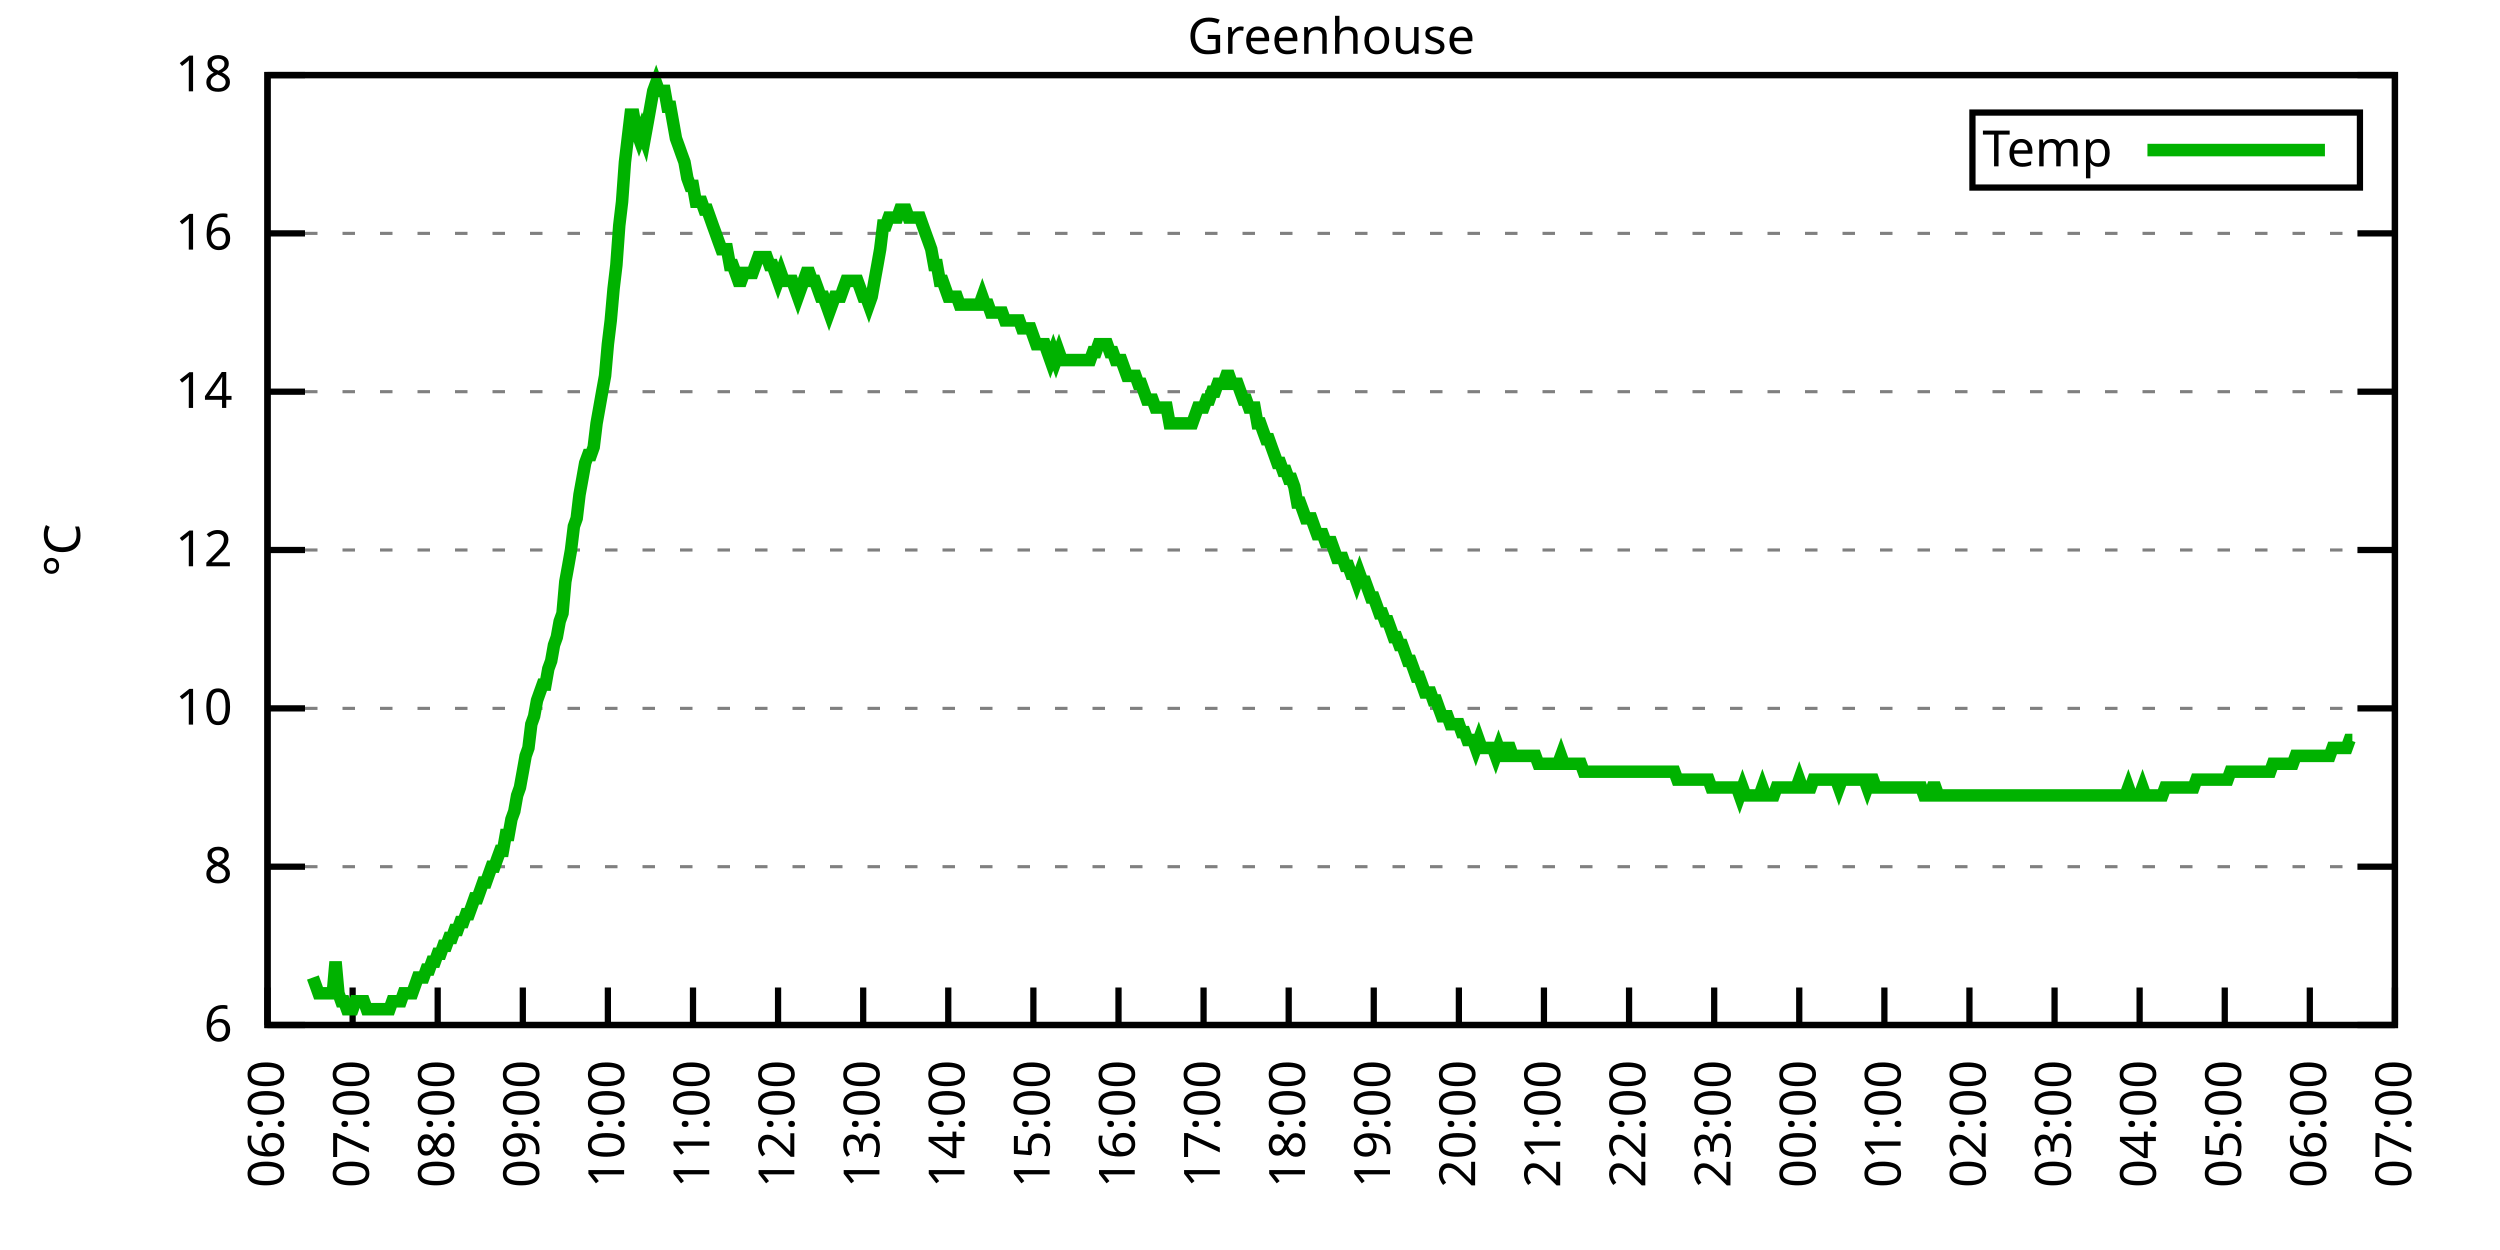
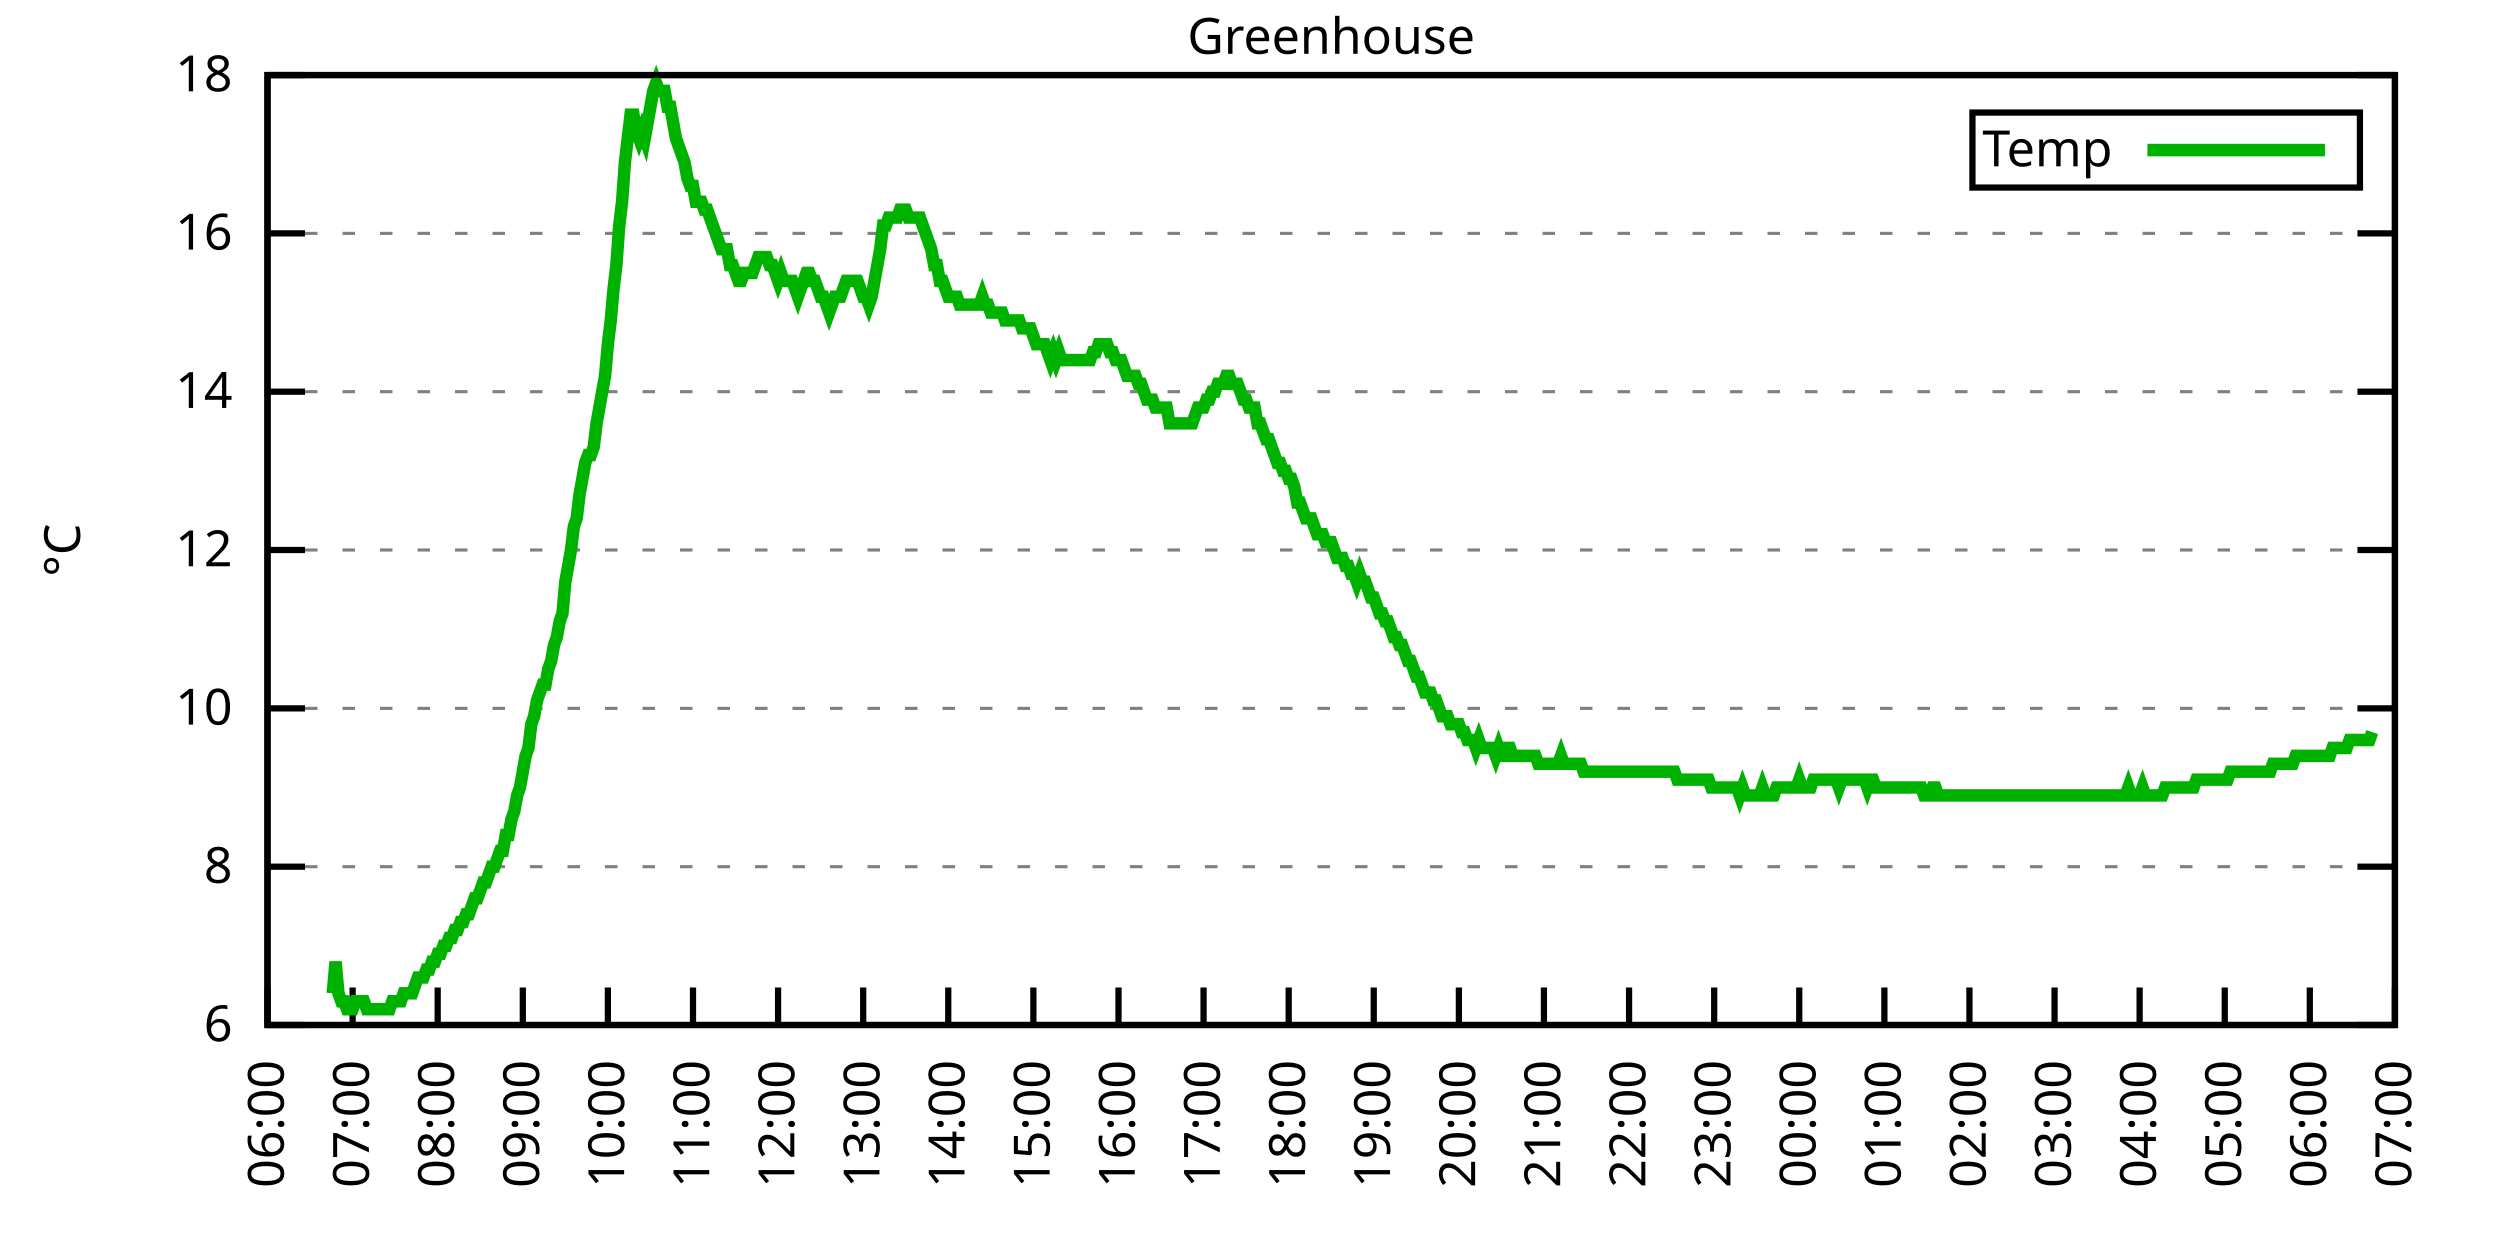
<svg xmlns="http://www.w3.org/2000/svg" xmlns:xlink="http://www.w3.org/1999/xlink" width="400" height="200" viewBox="0 0 400 200">
  <g id="gnuplot_canvas">
    <rect x="0" y="0" width="400" height="200" fill="none" />
    <defs>
      <circle id="gpDot" r="0.5" stroke-width="0.5" stroke="currentColor" />
      <path id="gpPt0" stroke-width="0.333" stroke="currentColor" d="M-1,0 h2 M0,-1 v2" />
      <path id="gpPt1" stroke-width="0.333" stroke="currentColor" d="M-1,-1 L1,1 M1,-1 L-1,1" />
      <path id="gpPt2" stroke-width="0.333" stroke="currentColor" d="M-1,0 L1,0 M0,-1 L0,1 M-1,-1 L1,1 M-1,1 L1,-1" />
      <rect id="gpPt3" stroke-width="0.333" stroke="currentColor" x="-1" y="-1" width="2" height="2" />
      <rect id="gpPt4" stroke-width="0.333" stroke="currentColor" fill="currentColor" x="-1" y="-1" width="2" height="2" />
      <circle id="gpPt5" stroke-width="0.333" stroke="currentColor" cx="0" cy="0" r="1" />
      <use xlink:href="#gpPt5" id="gpPt6" fill="currentColor" stroke="none" />
      <path id="gpPt7" stroke-width="0.333" stroke="currentColor" d="M0,-1.33 L-1.33,0.67 L1.33,0.67 z" />
      <use xlink:href="#gpPt7" id="gpPt8" fill="currentColor" stroke="none" />
      <use xlink:href="#gpPt7" id="gpPt9" stroke="currentColor" transform="rotate(180)" />
      <use xlink:href="#gpPt9" id="gpPt10" fill="currentColor" stroke="none" />
      <use xlink:href="#gpPt3" id="gpPt11" stroke="currentColor" transform="rotate(45)" />
      <use xlink:href="#gpPt11" id="gpPt12" fill="currentColor" stroke="none" />
      <path id="gpPt13" stroke-width="0.333" stroke="currentColor" d="M0,1.330 L1.265,0.411 L0.782,-1.067 L-0.782,-1.076 L-1.265,0.411 z" />
      <use xlink:href="#gpPt13" id="gpPt14" fill="currentColor" stroke="none" />
      <filter id="textbox" filterUnits="objectBoundingBox" x="0" y="0" height="1" width="1">
        <feFlood flood-color="white" flood-opacity="1" result="bgnd" />
        <feComposite in="SourceGraphic" in2="bgnd" operator="atop" />
      </filter>
      <filter id="greybox" filterUnits="objectBoundingBox" x="0" y="0" height="1" width="1">
        <feFlood flood-color="lightgrey" flood-opacity="1" result="grey" />
        <feComposite in="SourceGraphic" in2="grey" operator="atop" />
      </filter>
    </defs>
    <g fill="none" color="white" stroke="currentColor" stroke-width="1.00" stroke-linecap="butt" stroke-linejoin="miter">
</g>
    <g fill="none" color="black" stroke="currentColor" stroke-width="1.00" stroke-linecap="butt" stroke-linejoin="miter">
      <g stroke="none" shape-rendering="crispEdges">
        <polygon fill="rgb(255, 255, 255)" points="42.80,164.00 383.18,164.00 383.18,12.02 42.80,12.02 " />
      </g>
    </g>
    <g fill="none" color="black" stroke="currentColor" stroke-width="1.00" stroke-linecap="butt" stroke-linejoin="miter">
</g>
    <g fill="none" color="black" stroke="black" stroke-width="0.50" stroke-linecap="butt" stroke-linejoin="miter">
</g>
    <g fill="none" color="gray" stroke="currentColor" stroke-width="0.50" stroke-linecap="butt" stroke-linejoin="miter">
      <path stroke="gray" stroke-dasharray="2,4" class="gridline" d="M42.80,164.00 L383.19,164.00  " />
    </g>
    <g fill="none" color="gray" stroke="gray" stroke-width="1.00" stroke-linecap="butt" stroke-linejoin="miter">
</g>
    <g fill="none" color="black" stroke="currentColor" stroke-width="1.00" stroke-linecap="butt" stroke-linejoin="miter">
      <path stroke="black" d="M42.80,164.00 L48.80,164.00 M383.19,164.00 L377.19,164.00  " />
      <g transform="translate(37.20,166.60)" stroke="none" fill="black" font-family="Sans" font-size="8.00" text-anchor="end">
        <text>
          <tspan font-family="Sans"> 6</tspan>
        </text>
      </g>
    </g>
    <g fill="none" color="black" stroke="currentColor" stroke-width="1.00" stroke-linecap="butt" stroke-linejoin="miter">
</g>
    <g fill="none" color="black" stroke="black" stroke-width="0.50" stroke-linecap="butt" stroke-linejoin="miter">
</g>
    <g fill="none" color="gray" stroke="currentColor" stroke-width="0.50" stroke-linecap="butt" stroke-linejoin="miter">
      <path stroke="gray" stroke-dasharray="2,4" class="gridline" d="M42.80,138.67 L383.19,138.67  " />
    </g>
    <g fill="none" color="gray" stroke="gray" stroke-width="1.00" stroke-linecap="butt" stroke-linejoin="miter">
</g>
    <g fill="none" color="black" stroke="currentColor" stroke-width="1.00" stroke-linecap="butt" stroke-linejoin="miter">
      <path stroke="black" d="M42.80,138.67 L48.80,138.67 M383.19,138.67 L377.19,138.67  " />
      <g transform="translate(37.20,141.27)" stroke="none" fill="black" font-family="Sans" font-size="8.00" text-anchor="end">
        <text>
          <tspan font-family="Sans"> 8</tspan>
        </text>
      </g>
    </g>
    <g fill="none" color="black" stroke="currentColor" stroke-width="1.00" stroke-linecap="butt" stroke-linejoin="miter">
</g>
    <g fill="none" color="black" stroke="black" stroke-width="0.50" stroke-linecap="butt" stroke-linejoin="miter">
</g>
    <g fill="none" color="gray" stroke="currentColor" stroke-width="0.50" stroke-linecap="butt" stroke-linejoin="miter">
      <path stroke="gray" stroke-dasharray="2,4" class="gridline" d="M42.80,113.34 L383.19,113.34  " />
    </g>
    <g fill="none" color="gray" stroke="gray" stroke-width="1.00" stroke-linecap="butt" stroke-linejoin="miter">
</g>
    <g fill="none" color="black" stroke="currentColor" stroke-width="1.00" stroke-linecap="butt" stroke-linejoin="miter">
      <path stroke="black" d="M42.80,113.34 L48.80,113.34 M383.19,113.34 L377.19,113.34  " />
      <g transform="translate(37.20,115.94)" stroke="none" fill="black" font-family="Sans" font-size="8.00" text-anchor="end">
        <text>
          <tspan font-family="Sans"> 10</tspan>
        </text>
      </g>
    </g>
    <g fill="none" color="black" stroke="currentColor" stroke-width="1.00" stroke-linecap="butt" stroke-linejoin="miter">
</g>
    <g fill="none" color="black" stroke="black" stroke-width="0.50" stroke-linecap="butt" stroke-linejoin="miter">
</g>
    <g fill="none" color="gray" stroke="currentColor" stroke-width="0.50" stroke-linecap="butt" stroke-linejoin="miter">
      <path stroke="gray" stroke-dasharray="2,4" class="gridline" d="M42.80,88.00 L383.19,88.00  " />
    </g>
    <g fill="none" color="gray" stroke="gray" stroke-width="1.00" stroke-linecap="butt" stroke-linejoin="miter">
</g>
    <g fill="none" color="black" stroke="currentColor" stroke-width="1.00" stroke-linecap="butt" stroke-linejoin="miter">
      <path stroke="black" d="M42.80,88.00 L48.80,88.00 M383.19,88.00 L377.19,88.00  " />
      <g transform="translate(37.20,90.60)" stroke="none" fill="black" font-family="Sans" font-size="8.00" text-anchor="end">
        <text>
          <tspan font-family="Sans"> 12</tspan>
        </text>
      </g>
    </g>
    <g fill="none" color="black" stroke="currentColor" stroke-width="1.00" stroke-linecap="butt" stroke-linejoin="miter">
</g>
    <g fill="none" color="black" stroke="black" stroke-width="0.50" stroke-linecap="butt" stroke-linejoin="miter">
</g>
    <g fill="none" color="gray" stroke="currentColor" stroke-width="0.50" stroke-linecap="butt" stroke-linejoin="miter">
      <path stroke="gray" stroke-dasharray="2,4" class="gridline" d="M42.80,62.67 L383.19,62.67  " />
    </g>
    <g fill="none" color="gray" stroke="gray" stroke-width="1.00" stroke-linecap="butt" stroke-linejoin="miter">
</g>
    <g fill="none" color="black" stroke="currentColor" stroke-width="1.00" stroke-linecap="butt" stroke-linejoin="miter">
      <path stroke="black" d="M42.80,62.67 L48.80,62.67 M383.19,62.67 L377.19,62.67  " />
      <g transform="translate(37.20,65.27)" stroke="none" fill="black" font-family="Sans" font-size="8.00" text-anchor="end">
        <text>
          <tspan font-family="Sans"> 14</tspan>
        </text>
      </g>
    </g>
    <g fill="none" color="black" stroke="currentColor" stroke-width="1.00" stroke-linecap="butt" stroke-linejoin="miter">
</g>
    <g fill="none" color="black" stroke="black" stroke-width="0.50" stroke-linecap="butt" stroke-linejoin="miter">
</g>
    <g fill="none" color="gray" stroke="currentColor" stroke-width="0.50" stroke-linecap="butt" stroke-linejoin="miter">
      <path stroke="gray" stroke-dasharray="2,4" class="gridline" d="M42.80,37.34 L383.19,37.34  " />
    </g>
    <g fill="none" color="gray" stroke="gray" stroke-width="1.00" stroke-linecap="butt" stroke-linejoin="miter">
</g>
    <g fill="none" color="black" stroke="currentColor" stroke-width="1.00" stroke-linecap="butt" stroke-linejoin="miter">
      <path stroke="black" d="M42.80,37.34 L48.80,37.34 M383.19,37.34 L377.19,37.34  " />
      <g transform="translate(37.20,39.94)" stroke="none" fill="black" font-family="Sans" font-size="8.00" text-anchor="end">
        <text>
          <tspan font-family="Sans"> 16</tspan>
        </text>
      </g>
    </g>
    <g fill="none" color="black" stroke="currentColor" stroke-width="1.00" stroke-linecap="butt" stroke-linejoin="miter">
</g>
    <g fill="none" color="black" stroke="black" stroke-width="0.50" stroke-linecap="butt" stroke-linejoin="miter">
</g>
    <g fill="none" color="gray" stroke="currentColor" stroke-width="0.50" stroke-linecap="butt" stroke-linejoin="miter">
      <path stroke="gray" stroke-dasharray="2,4" class="gridline" d="M42.80,12.01 L383.19,12.01  " />
    </g>
    <g fill="none" color="gray" stroke="gray" stroke-width="1.00" stroke-linecap="butt" stroke-linejoin="miter">
</g>
    <g fill="none" color="black" stroke="currentColor" stroke-width="1.00" stroke-linecap="butt" stroke-linejoin="miter">
      <path stroke="black" d="M42.80,12.01 L48.80,12.01 M383.19,12.01 L377.19,12.01  " />
      <g transform="translate(37.20,14.61)" stroke="none" fill="black" font-family="Sans" font-size="8.00" text-anchor="end">
        <text>
          <tspan font-family="Sans"> 18</tspan>
        </text>
      </g>
    </g>
    <g fill="none" color="black" stroke="currentColor" stroke-width="1.00" stroke-linecap="butt" stroke-linejoin="miter">
      <path stroke="black" d="M42.80,164.00 L42.80,158.00  " />
      <g transform="translate(45.40,169.60) rotate(270.00)" stroke="none" fill="black" font-family="Sans" font-size="8.00" text-anchor="end">
        <text>
          <tspan font-family="Sans">06:00</tspan>
        </text>
      </g>
    </g>
    <g fill="none" color="black" stroke="currentColor" stroke-width="1.00" stroke-linecap="butt" stroke-linejoin="miter">
      <path stroke="black" d="M56.42,164.00 L56.42,158.00  " />
      <g transform="translate(59.02,169.60) rotate(270.00)" stroke="none" fill="black" font-family="Sans" font-size="8.00" text-anchor="end">
        <text>
          <tspan font-family="Sans">07:00</tspan>
        </text>
      </g>
    </g>
    <g fill="none" color="black" stroke="currentColor" stroke-width="1.00" stroke-linecap="butt" stroke-linejoin="miter">
      <path stroke="black" d="M70.03,164.00 L70.03,158.00  " />
      <g transform="translate(72.63,169.60) rotate(270.00)" stroke="none" fill="black" font-family="Sans" font-size="8.00" text-anchor="end">
        <text>
          <tspan font-family="Sans">08:00</tspan>
        </text>
      </g>
    </g>
    <g fill="none" color="black" stroke="currentColor" stroke-width="1.00" stroke-linecap="butt" stroke-linejoin="miter">
      <path stroke="black" d="M83.65,164.00 L83.65,158.00  " />
      <g transform="translate(86.25,169.60) rotate(270.00)" stroke="none" fill="black" font-family="Sans" font-size="8.00" text-anchor="end">
        <text>
          <tspan font-family="Sans">09:00</tspan>
        </text>
      </g>
    </g>
    <g fill="none" color="black" stroke="currentColor" stroke-width="1.00" stroke-linecap="butt" stroke-linejoin="miter">
      <path stroke="black" d="M97.26,164.00 L97.26,158.00  " />
      <g transform="translate(99.86,169.60) rotate(270.00)" stroke="none" fill="black" font-family="Sans" font-size="8.00" text-anchor="end">
        <text>
          <tspan font-family="Sans">10:00</tspan>
        </text>
      </g>
    </g>
    <g fill="none" color="black" stroke="currentColor" stroke-width="1.00" stroke-linecap="butt" stroke-linejoin="miter">
      <path stroke="black" d="M110.88,164.00 L110.88,158.00  " />
      <g transform="translate(113.48,169.60) rotate(270.00)" stroke="none" fill="black" font-family="Sans" font-size="8.00" text-anchor="end">
        <text>
          <tspan font-family="Sans">11:00</tspan>
        </text>
      </g>
    </g>
    <g fill="none" color="black" stroke="currentColor" stroke-width="1.00" stroke-linecap="butt" stroke-linejoin="miter">
      <path stroke="black" d="M124.49,164.00 L124.49,158.00  " />
      <g transform="translate(127.09,169.60) rotate(270.00)" stroke="none" fill="black" font-family="Sans" font-size="8.00" text-anchor="end">
        <text>
          <tspan font-family="Sans">12:00</tspan>
        </text>
      </g>
    </g>
    <g fill="none" color="black" stroke="currentColor" stroke-width="1.00" stroke-linecap="butt" stroke-linejoin="miter">
      <path stroke="black" d="M138.11,164.00 L138.11,158.00  " />
      <g transform="translate(140.71,169.60) rotate(270.00)" stroke="none" fill="black" font-family="Sans" font-size="8.00" text-anchor="end">
        <text>
          <tspan font-family="Sans">13:00</tspan>
        </text>
      </g>
    </g>
    <g fill="none" color="black" stroke="currentColor" stroke-width="1.00" stroke-linecap="butt" stroke-linejoin="miter">
      <path stroke="black" d="M151.72,164.00 L151.72,158.00  " />
      <g transform="translate(154.32,169.60) rotate(270.00)" stroke="none" fill="black" font-family="Sans" font-size="8.00" text-anchor="end">
        <text>
          <tspan font-family="Sans">14:00</tspan>
        </text>
      </g>
    </g>
    <g fill="none" color="black" stroke="currentColor" stroke-width="1.00" stroke-linecap="butt" stroke-linejoin="miter">
      <path stroke="black" d="M165.34,164.00 L165.34,158.00  " />
      <g transform="translate(167.94,169.60) rotate(270.00)" stroke="none" fill="black" font-family="Sans" font-size="8.00" text-anchor="end">
        <text>
          <tspan font-family="Sans">15:00</tspan>
        </text>
      </g>
    </g>
    <g fill="none" color="black" stroke="currentColor" stroke-width="1.00" stroke-linecap="butt" stroke-linejoin="miter">
      <path stroke="black" d="M178.96,164.00 L178.96,158.00  " />
      <g transform="translate(181.56,169.60) rotate(270.00)" stroke="none" fill="black" font-family="Sans" font-size="8.00" text-anchor="end">
        <text>
          <tspan font-family="Sans">16:00</tspan>
        </text>
      </g>
    </g>
    <g fill="none" color="black" stroke="currentColor" stroke-width="1.00" stroke-linecap="butt" stroke-linejoin="miter">
      <path stroke="black" d="M192.57,164.00 L192.57,158.00  " />
      <g transform="translate(195.17,169.60) rotate(270.00)" stroke="none" fill="black" font-family="Sans" font-size="8.00" text-anchor="end">
        <text>
          <tspan font-family="Sans">17:00</tspan>
        </text>
      </g>
    </g>
    <g fill="none" color="black" stroke="currentColor" stroke-width="1.00" stroke-linecap="butt" stroke-linejoin="miter">
      <path stroke="black" d="M206.19,164.00 L206.19,158.00  " />
      <g transform="translate(208.79,169.60) rotate(270.00)" stroke="none" fill="black" font-family="Sans" font-size="8.00" text-anchor="end">
        <text>
          <tspan font-family="Sans">18:00</tspan>
        </text>
      </g>
    </g>
    <g fill="none" color="black" stroke="currentColor" stroke-width="1.00" stroke-linecap="butt" stroke-linejoin="miter">
      <path stroke="black" d="M219.80,164.00 L219.80,158.00  " />
      <g transform="translate(222.40,169.60) rotate(270.00)" stroke="none" fill="black" font-family="Sans" font-size="8.00" text-anchor="end">
        <text>
          <tspan font-family="Sans">19:00</tspan>
        </text>
      </g>
    </g>
    <g fill="none" color="black" stroke="currentColor" stroke-width="1.00" stroke-linecap="butt" stroke-linejoin="miter">
      <path stroke="black" d="M233.42,164.00 L233.42,158.00  " />
      <g transform="translate(236.02,169.60) rotate(270.00)" stroke="none" fill="black" font-family="Sans" font-size="8.00" text-anchor="end">
        <text>
          <tspan font-family="Sans">20:00</tspan>
        </text>
      </g>
    </g>
    <g fill="none" color="black" stroke="currentColor" stroke-width="1.00" stroke-linecap="butt" stroke-linejoin="miter">
      <path stroke="black" d="M247.03,164.00 L247.03,158.00  " />
      <g transform="translate(249.63,169.60) rotate(270.00)" stroke="none" fill="black" font-family="Sans" font-size="8.00" text-anchor="end">
        <text>
          <tspan font-family="Sans">21:00</tspan>
        </text>
      </g>
    </g>
    <g fill="none" color="black" stroke="currentColor" stroke-width="1.00" stroke-linecap="butt" stroke-linejoin="miter">
      <path stroke="black" d="M260.65,164.00 L260.65,158.00  " />
      <g transform="translate(263.25,169.60) rotate(270.00)" stroke="none" fill="black" font-family="Sans" font-size="8.00" text-anchor="end">
        <text>
          <tspan font-family="Sans">22:00</tspan>
        </text>
      </g>
    </g>
    <g fill="none" color="black" stroke="currentColor" stroke-width="1.00" stroke-linecap="butt" stroke-linejoin="miter">
      <path stroke="black" d="M274.27,164.00 L274.27,158.00  " />
      <g transform="translate(276.87,169.60) rotate(270.00)" stroke="none" fill="black" font-family="Sans" font-size="8.00" text-anchor="end">
        <text>
          <tspan font-family="Sans">23:00</tspan>
        </text>
      </g>
    </g>
    <g fill="none" color="black" stroke="currentColor" stroke-width="1.00" stroke-linecap="butt" stroke-linejoin="miter">
      <path stroke="black" d="M287.88,164.00 L287.88,158.00  " />
      <g transform="translate(290.48,169.60) rotate(270.00)" stroke="none" fill="black" font-family="Sans" font-size="8.00" text-anchor="end">
        <text>
          <tspan font-family="Sans">00:00</tspan>
        </text>
      </g>
    </g>
    <g fill="none" color="black" stroke="currentColor" stroke-width="1.00" stroke-linecap="butt" stroke-linejoin="miter">
      <path stroke="black" d="M301.50,164.00 L301.50,158.00  " />
      <g transform="translate(304.10,169.60) rotate(270.00)" stroke="none" fill="black" font-family="Sans" font-size="8.00" text-anchor="end">
        <text>
          <tspan font-family="Sans">01:00</tspan>
        </text>
      </g>
    </g>
    <g fill="none" color="black" stroke="currentColor" stroke-width="1.00" stroke-linecap="butt" stroke-linejoin="miter">
      <path stroke="black" d="M315.11,164.00 L315.11,158.00  " />
      <g transform="translate(317.71,169.60) rotate(270.00)" stroke="none" fill="black" font-family="Sans" font-size="8.00" text-anchor="end">
        <text>
          <tspan font-family="Sans">02:00</tspan>
        </text>
      </g>
    </g>
    <g fill="none" color="black" stroke="currentColor" stroke-width="1.00" stroke-linecap="butt" stroke-linejoin="miter">
      <path stroke="black" d="M328.73,164.00 L328.73,158.00  " />
      <g transform="translate(331.33,169.60) rotate(270.00)" stroke="none" fill="black" font-family="Sans" font-size="8.00" text-anchor="end">
        <text>
          <tspan font-family="Sans">03:00</tspan>
        </text>
      </g>
    </g>
    <g fill="none" color="black" stroke="currentColor" stroke-width="1.00" stroke-linecap="butt" stroke-linejoin="miter">
      <path stroke="black" d="M342.34,164.00 L342.34,158.00  " />
      <g transform="translate(344.94,169.60) rotate(270.00)" stroke="none" fill="black" font-family="Sans" font-size="8.00" text-anchor="end">
        <text>
          <tspan font-family="Sans">04:00</tspan>
        </text>
      </g>
    </g>
    <g fill="none" color="black" stroke="currentColor" stroke-width="1.00" stroke-linecap="butt" stroke-linejoin="miter">
      <path stroke="black" d="M355.96,164.00 L355.96,158.00  " />
      <g transform="translate(358.56,169.60) rotate(270.00)" stroke="none" fill="black" font-family="Sans" font-size="8.00" text-anchor="end">
        <text>
          <tspan font-family="Sans">05:00</tspan>
        </text>
      </g>
    </g>
    <g fill="none" color="black" stroke="currentColor" stroke-width="1.00" stroke-linecap="butt" stroke-linejoin="miter">
      <path stroke="black" d="M369.57,164.00 L369.57,158.00  " />
      <g transform="translate(372.17,169.60) rotate(270.00)" stroke="none" fill="black" font-family="Sans" font-size="8.00" text-anchor="end">
        <text>
          <tspan font-family="Sans">06:00</tspan>
        </text>
      </g>
    </g>
    <g fill="none" color="black" stroke="currentColor" stroke-width="1.00" stroke-linecap="butt" stroke-linejoin="miter">
      <path stroke="black" d="M383.19,164.00 L383.19,158.00  " />
      <g transform="translate(385.79,169.60) rotate(270.00)" stroke="none" fill="black" font-family="Sans" font-size="8.00" text-anchor="end">
        <text>
          <tspan font-family="Sans">07:00</tspan>
        </text>
      </g>
    </g>
    <g fill="none" color="black" stroke="currentColor" stroke-width="1.00" stroke-linecap="butt" stroke-linejoin="miter">
</g>
    <g fill="none" color="black" stroke="currentColor" stroke-width="1.00" stroke-linecap="butt" stroke-linejoin="miter">
      <path stroke="black" d="M42.80,12.01 L42.80,164.00 L383.19,164.00 L383.19,12.01 L42.80,12.01 Z  " />
    </g>
    <g fill="none" color="black" stroke="currentColor" stroke-width="1.00" stroke-linecap="butt" stroke-linejoin="miter">
</g>
    <g fill="none" color="black" stroke="currentColor" stroke-width="1.00" stroke-linecap="butt" stroke-linejoin="miter">
      <path stroke="black" d="M315.59,30.01 L315.59,18.01 L377.59,18.01 L377.59,30.01 L315.59,30.01 Z  " />
    </g>
    <g id="Greenhouse_plot_1">
      <g fill="none" color="white" stroke="black" stroke-width="2.00" stroke-linecap="butt" stroke-linejoin="miter">
</g>
      <g fill="none" color="black" stroke="currentColor" stroke-width="2.00" stroke-linecap="butt" stroke-linejoin="miter">
        <g transform="translate(337.99,26.61)" stroke="none" fill="black" font-family="Sans" font-size="8.00" text-anchor="end">
          <text>
            <tspan font-family="Sans">Temp</tspan>
          </text>
        </g>
      </g>
      <g fill="none" color="black" stroke="currentColor" stroke-width="2.00" stroke-linecap="butt" stroke-linejoin="miter">
-         <path stroke="rgb(  0, 178,   0)" d="M343.59,24.01 L371.99,24.01 M50.06,156.40 L50.52,157.67 L50.97,158.93 L51.42,158.93 L51.88,158.93 L52.33,158.93   L52.78,158.93 L53.24,158.93 L53.69,153.87 L54.15,158.93 L54.60,160.20 L55.05,160.20 L55.51,161.47 L55.96,161.47   L56.42,161.47 L56.87,160.20 L57.32,160.20 L57.78,160.20 L58.23,160.20 L58.68,161.47 L59.14,161.47 L59.59,161.47   L60.05,161.47 L60.50,161.47 L60.95,161.47 L61.41,161.47 L61.86,161.47 L62.32,161.47 L62.77,160.20 L63.22,160.20   L63.68,160.20 L64.13,160.20 L64.58,158.93 L65.04,158.93 L65.49,158.93 L65.95,158.93 L66.40,157.67 L66.85,156.40   L67.31,156.40 L67.76,156.40 L68.22,155.13 L68.67,155.13 L69.12,153.87 L69.58,153.87 L70.03,152.60 L70.49,152.60   L70.94,151.33 L71.39,151.33 L71.85,150.07 L72.30,150.07 L72.75,148.80 L73.21,148.80 L73.66,147.53 L74.12,147.53   L74.57,146.27 L75.02,146.27 L75.48,145.00 L75.93,143.73 L76.39,143.73 L76.84,142.47 L77.29,141.20 L77.75,141.20   L78.20,139.93 L78.65,138.67 L79.11,138.67 L79.56,137.40 L80.02,136.14 L80.47,136.14 L80.92,133.60 L81.38,133.60   L81.83,131.07 L82.29,129.80 L82.74,127.27 L83.19,126.00 L83.65,123.47 L84.10,120.94 L84.55,119.67 L85.01,115.87   L85.46,114.60 L85.92,112.07 L86.37,110.80 L86.82,109.54 L87.28,109.54 L87.73,107.00 L88.19,105.74 L88.64,103.20   L89.09,101.94 L89.55,99.40 L90.00,98.14 L90.45,93.07 L90.91,90.54 L91.36,88.00 L91.82,84.21 L92.27,82.94   L92.72,79.14 L93.18,76.61 L93.63,74.07 L94.09,72.81 L94.54,72.81 L94.99,71.54 L95.45,67.74 L95.90,65.21   L96.35,62.67 L96.81,60.14 L97.26,55.07 L97.72,51.27 L98.17,46.21 L98.62,42.41 L99.08,36.08 L99.53,32.28   L99.99,25.94 L100.44,22.14 L100.89,18.34 L101.35,18.34 L101.80,20.88 L102.25,22.14 L102.71,20.88 L103.16,22.14   L103.62,19.61 L104.07,17.08 L104.52,14.54 L104.98,13.28 L105.43,14.54 L105.89,14.54 L106.34,14.54 L106.79,17.08   L107.25,17.08 L107.70,19.61 L108.15,22.14 L108.61,23.41 L109.06,24.68 L109.52,25.94 L109.97,28.48 L110.42,29.74   L110.88,29.74 L111.33,32.28 L111.79,32.28 L112.24,32.28 L112.69,33.54 L113.15,33.54 L113.60,34.81 L114.05,36.08   L114.51,37.34 L114.96,38.61 L115.42,39.87 L115.87,39.87 L116.32,39.87 L116.78,42.41 L117.23,42.41 L117.69,43.67   L118.14,44.94 L118.59,44.94 L119.05,43.67 L119.50,43.67 L119.96,43.67 L120.41,43.67 L120.86,42.41 L121.32,41.14   L121.77,41.14 L122.22,41.14 L122.68,41.14 L123.13,42.41 L123.59,42.41 L124.04,43.67 L124.49,44.94 L124.95,43.67   L125.40,44.94 L125.86,44.94 L126.31,44.94 L126.76,44.94 L127.22,46.21 L127.67,47.47 L128.12,46.21 L128.58,44.94   L129.03,43.67 L129.49,43.67 L129.94,44.94 L130.39,44.94 L130.85,46.21 L131.30,47.47 L131.76,47.47 L132.21,48.74   L132.66,50.01 L133.12,48.74 L133.57,47.47 L134.02,47.47 L134.48,47.47 L134.93,46.21 L135.39,44.94 L135.84,44.94   L136.29,44.94 L136.75,44.94 L137.20,44.94 L137.66,46.21 L138.11,47.47 L138.56,47.47 L139.02,48.74 L139.47,47.47   L139.92,44.94 L140.38,42.41 L140.83,39.87 L141.29,36.08 L141.74,36.08 L142.19,34.81 L142.65,34.81 L143.10,34.81   L143.56,34.81 L144.01,33.54 L144.46,33.54 L144.92,33.54 L145.37,34.81 L145.82,34.81 L146.28,34.81 L146.73,34.81   L147.19,34.81 L147.64,36.08 L148.09,37.34 L148.55,38.61 L149.00,39.87 L149.46,42.41 L149.91,42.41 L150.36,44.94   L150.82,44.94 L151.27,46.21 L151.72,47.47 L152.18,47.47 L152.63,47.47 L153.09,47.47 L153.54,48.74 L153.99,48.74   L154.45,48.74 L154.90,48.74 L155.36,48.74 L155.81,48.74 L156.26,48.74 L156.72,48.74 L157.17,47.47 L157.62,48.74   L158.08,48.74 L158.53,50.01 L158.99,50.01 L159.44,50.01 L159.89,50.01 L160.35,50.01 L160.80,51.27 L161.26,51.27   L161.71,51.27 L162.16,51.27 L162.62,51.27 L163.07,51.27 L163.52,52.54 L163.98,52.54 L164.43,52.54 L164.89,52.54   L165.34,53.81 L165.79,55.07 L166.25,55.07 L166.70,55.07 L167.16,55.07 L167.61,56.34 L168.06,57.61 L168.52,56.34   L168.97,57.61 L169.43,56.34 L169.88,57.61 L170.33,57.61 L170.79,57.61 L171.24,57.61 L171.69,57.61 L172.15,57.61   L172.60,57.61 L173.06,57.61 L173.51,57.61 L173.96,57.61 L174.42,57.61 L174.87,56.34 L175.33,56.34 L175.78,55.07   L176.23,55.07 L176.69,55.07 L177.14,55.07 L177.59,56.34 L178.05,56.34 L178.50,57.61 L178.96,57.61 L179.41,57.61   L179.86,58.87 L180.32,60.14 L180.77,60.14 L181.23,60.14 L181.68,60.14 L182.13,61.41 L182.59,61.41 L183.04,62.67   L183.49,63.94 L183.95,63.94 L184.40,63.94 L184.86,65.21 L185.31,65.21 L185.76,65.21 L186.22,65.21 L186.67,65.21   L187.13,67.74 L187.58,67.74 L188.03,67.74 L188.49,67.74 L188.94,67.74 L189.39,67.74 L189.85,67.74 L190.30,67.74   L190.76,67.74 L191.21,66.47 L191.66,65.21 L192.12,65.21 L192.57,65.21 L193.03,63.94 L193.48,63.94 L193.93,62.67   L194.39,62.67 L194.84,61.41 L195.29,61.41 L195.75,61.41 L196.20,60.14 L196.66,60.14 L197.11,61.41 L197.56,61.41   L198.02,61.41 L198.47,62.67 L198.93,63.94 L199.38,63.94 L199.83,65.21 L200.29,65.21 L200.74,65.21 L201.19,67.74   L201.65,67.74 L202.10,69.01 L202.56,70.27 L203.01,70.27 L203.46,71.54 L203.92,72.81 L204.37,74.07 L204.83,74.07   L205.28,75.34 L205.73,75.34 L206.19,76.61 L206.64,76.61 L207.09,77.87 L207.55,80.41 L208.00,80.41 L208.46,81.67   L208.91,82.94 L209.36,82.94 L209.82,82.94 L210.27,84.21 L210.73,85.47 L211.18,85.47 L211.63,85.47 L212.09,86.74   L212.54,86.74 L213.00,86.74 L213.45,88.00 L213.90,89.27 L214.36,89.27 L214.81,89.27 L215.26,90.54 L215.72,90.54   L216.17,91.80 L216.63,91.80 L217.08,93.07 L217.53,91.80 L217.99,93.07 L218.44,93.07 L218.90,94.34 L219.35,95.60   L219.80,95.60 L220.26,96.87 L220.71,98.14 L221.16,98.14 L221.62,99.40 L222.07,99.40 L222.53,100.67 L222.98,101.94   L223.43,101.94 L223.89,103.20 L224.34,103.20 L224.80,104.47 L225.25,105.74 L225.70,105.74 L226.16,107.00 L226.61,108.27   L227.06,108.27 L227.52,109.54 L227.97,110.80 L228.43,110.80 L228.88,110.80 L229.33,112.07 L229.79,112.07 L230.24,113.34   L230.70,114.60 L231.15,114.60 L231.60,114.60 L232.06,115.87 L232.51,115.87 L232.96,115.87 L233.42,115.87 L233.87,117.14   L234.33,117.14 L234.78,118.40 L235.23,118.40 L235.69,118.40 L236.14,119.67 L236.60,118.40 L237.05,119.67 L237.50,119.67   L237.96,119.67 L238.41,119.67 L238.86,119.67 L239.32,120.94 L239.77,119.67 L240.23,120.94 L240.68,120.94 L241.13,119.67   L241.59,119.67 L242.04,120.94 L242.50,120.94 L242.95,120.94 L243.40,120.94 L243.86,120.94 L244.31,120.94 L244.76,120.94   L245.22,120.94 L245.67,120.94 L246.13,122.20 L246.58,122.20 L247.03,122.20 L247.49,122.20 L247.94,122.20 L248.40,122.20   L248.85,122.20 L249.30,122.20 L249.76,120.94 L250.21,122.20 L250.66,122.20 L251.12,122.20 L251.57,122.20 L252.03,122.20   L252.48,122.20 L252.93,122.20 L253.39,123.47 L253.84,123.47 L254.30,123.47 L254.75,123.47 L255.20,123.47 L255.66,123.47   L256.11,123.47 L256.56,123.47 L257.02,123.47 L257.47,123.47 L257.93,123.47 L258.38,123.47 L258.83,123.47 L259.29,123.47   L259.74,123.47 L260.20,123.47 L260.65,123.47 L261.10,123.47 L261.56,123.47 L262.01,123.47 L262.47,123.47 L262.92,123.47   L263.37,123.47 L263.83,123.47 L264.28,123.47 L264.73,123.47 L265.19,123.47 L265.64,123.47 L266.10,123.47 L266.55,123.47   L267.00,123.47 L267.46,123.47 L267.91,123.47 L268.37,124.74 L268.82,124.74 L269.27,124.74 L269.73,124.74 L270.18,124.74   L270.63,124.74 L271.09,124.74 L271.54,124.74 L272.00,124.74 L272.45,124.74 L272.90,124.74 L273.36,124.74 L273.81,126.00   L274.27,126.00 L274.72,126.00 L275.17,126.00 L275.63,126.00 L276.08,126.00 L276.53,126.00 L276.99,126.00 L277.44,126.00   L277.90,126.00 L278.35,127.27 L278.80,126.00 L279.26,127.27 L279.71,127.27 L280.17,127.27 L280.62,127.27 L281.07,127.27   L281.53,127.27 L281.98,126.00 L282.43,127.27 L282.89,127.27 L283.34,127.27 L283.80,127.27 L284.25,126.00 L284.70,126.00   L285.16,126.00 L285.61,126.00 L286.07,126.00 L286.52,126.00 L286.97,126.00 L287.43,126.00 L287.88,124.74 L288.33,126.00   L288.79,126.00 L289.24,126.00 L289.70,126.00 L290.15,124.74 L290.60,124.74 L291.06,124.74 L291.51,124.74 L291.97,124.74   L292.42,124.74 L292.87,124.74 L293.33,124.74 L293.78,124.74 L294.23,126.00 L294.69,124.74 L295.14,124.74 L295.60,124.74   L296.05,124.74 L296.50,124.74 L296.96,124.74 L297.41,124.74 L297.87,124.74 L298.32,124.74 L298.77,126.00 L299.23,124.74   L299.68,124.74 L300.13,126.00 L300.59,126.00 L301.04,126.00 L301.50,126.00 L301.95,126.00 L302.40,126.00 L302.86,126.00   L303.31,126.00 L303.77,126.00 L304.22,126.00 L304.67,126.00 L305.13,126.00 L305.58,126.00 L306.03,126.00 L306.49,126.00   L306.94,126.00 L307.40,126.00 L307.85,127.27 L308.30,127.27 L308.76,127.27 L309.21,126.00 L309.67,126.00 L310.12,127.27   L310.57,127.27 L311.03,127.27 L311.48,127.27 L311.94,127.27 L312.39,127.27 L312.84,127.27 L313.30,127.27 L313.75,127.27   L314.20,127.27 L314.66,127.27 L315.11,127.27 L315.57,127.27 L316.02,127.27 L316.47,127.27 L316.93,127.27 L317.38,127.27   L317.84,127.27 L318.29,127.27 L318.74,127.27 L319.20,127.27 L319.65,127.27 L320.10,127.27 L320.56,127.27 L321.01,127.27   L321.47,127.27 L321.92,127.27 L322.37,127.27 L322.83,127.27 L323.28,127.27 L323.74,127.27 L324.19,127.27 L324.64,127.27   L325.10,127.27 L325.55,127.27 L326.00,127.27 L326.46,127.27 L326.91,127.27 L327.37,127.27 L327.82,127.27 L328.27,127.27   L328.73,127.27 L329.18,127.27 L329.64,127.27 L330.09,127.27 L330.54,127.27 L331.00,127.27 L331.45,127.27 L331.90,127.27   L332.36,127.27 L332.81,127.27 L333.27,127.27 L333.72,127.27 L334.17,127.27 L334.63,127.27 L335.08,127.27 L335.54,127.27   L335.99,127.27 L336.44,127.27 L336.90,127.27 L337.35,127.27 L337.80,127.27 L338.26,127.27 L338.71,127.27 L339.17,127.27   L339.62,127.27 L340.07,127.27 L340.53,126.00 L340.98,127.27 L341.44,127.27 L341.89,127.27 L342.34,127.27 L342.80,126.00   L343.25,127.27 L343.70,127.27 L344.16,127.27 L344.61,127.27 L345.07,127.27 L345.52,127.27 L345.97,127.27 L346.43,126.00   L346.88,126.00 L347.34,126.00 L347.79,126.00 L348.24,126.00 L348.70,126.00 L349.15,126.00 L349.60,126.00 L350.06,126.00   L350.51,126.00 L350.97,126.00 L351.42,124.74 L351.87,124.74 L352.33,124.74 L352.78,124.74 L353.24,124.74 L353.69,124.74   L354.14,124.74 L354.60,124.74 L355.05,124.74 L355.50,124.74 L355.96,124.74 L356.41,124.74 L356.87,123.47 L357.32,123.47   L357.77,123.47 L358.23,123.47 L358.68,123.47 L359.14,123.47 L359.59,123.47 L360.04,123.47 L360.50,123.47 L360.95,123.47   L361.41,123.47 L361.86,123.47 L362.31,123.47 L362.77,123.47 L363.22,123.47 L363.67,122.20 L364.13,122.20 L364.58,122.20   L365.04,122.20 L365.49,122.20 L365.94,122.20 L366.40,122.20 L366.85,122.20 L367.31,120.94 L367.76,120.94 L368.21,120.94   L368.67,120.94 L369.12,120.94 L369.57,120.94 L370.03,120.94 L370.48,120.94 L370.94,120.94 L371.39,120.94 L371.84,120.94   L372.30,120.94 L372.75,120.94 L373.21,119.67 L373.66,119.67 L374.11,119.67 L374.57,119.67 L375.02,119.67 L375.47,119.67   L375.93,118.40 L376.38,118.40  " />
+         <path stroke="rgb(  0, 178,   0)" d="M343.59,24.01 L371.99,24.01 M53.24,158.93 L53.69,153.87 L54.15,158.93 L54.60,160.20 L55.05,160.20 L55.51,161.47   L55.96,161.47 L56.42,161.47 L56.87,160.20 L57.32,160.20 L57.78,160.20 L58.23,160.20 L58.68,161.47 L59.14,161.47   L59.59,161.47 L60.05,161.47 L60.50,161.47 L60.95,161.47 L61.41,161.47 L61.86,161.47 L62.32,161.47 L62.77,160.20   L63.22,160.20 L63.68,160.20 L64.13,160.20 L64.58,158.93 L65.04,158.93 L65.49,158.93 L65.95,158.93 L66.40,157.67   L66.85,156.40 L67.31,156.40 L67.76,156.40 L68.22,155.13 L68.67,155.13 L69.12,153.87 L69.58,153.87 L70.03,152.60   L70.49,152.60 L70.94,151.33 L71.39,151.33 L71.85,150.07 L72.30,150.07 L72.75,148.80 L73.21,148.80 L73.66,147.53   L74.12,147.53 L74.57,146.27 L75.02,146.27 L75.48,145.00 L75.93,143.73 L76.39,143.73 L76.84,142.47 L77.29,141.20   L77.75,141.20 L78.20,139.93 L78.65,138.67 L79.11,138.67 L79.56,137.40 L80.02,136.14 L80.47,136.14 L80.92,133.60   L81.38,133.60 L81.83,131.07 L82.29,129.80 L82.74,127.27 L83.19,126.00 L83.65,123.47 L84.10,120.94 L84.55,119.67   L85.01,115.87 L85.46,114.60 L85.92,112.07 L86.37,110.80 L86.82,109.54 L87.28,109.54 L87.73,107.00 L88.19,105.74   L88.64,103.20 L89.09,101.94 L89.55,99.40 L90.00,98.14 L90.45,93.07 L90.91,90.54 L91.36,88.00 L91.82,84.21   L92.27,82.94 L92.72,79.14 L93.18,76.61 L93.63,74.07 L94.09,72.81 L94.54,72.81 L94.99,71.54 L95.45,67.74   L95.90,65.21 L96.35,62.67 L96.81,60.14 L97.26,55.07 L97.72,51.27 L98.17,46.21 L98.62,42.41 L99.08,36.08   L99.53,32.28 L99.99,25.94 L100.44,22.14 L100.89,18.34 L101.35,18.34 L101.80,20.88 L102.25,22.14 L102.71,20.88   L103.16,22.14 L103.62,19.61 L104.07,17.08 L104.52,14.54 L104.98,13.28 L105.43,14.54 L105.89,14.54 L106.34,14.54   L106.79,17.08 L107.25,17.08 L107.70,19.61 L108.15,22.14 L108.61,23.41 L109.06,24.68 L109.52,25.94 L109.97,28.48   L110.42,29.74 L110.88,29.74 L111.33,32.28 L111.79,32.28 L112.24,32.28 L112.69,33.54 L113.15,33.54 L113.60,34.81   L114.05,36.08 L114.51,37.34 L114.96,38.61 L115.42,39.87 L115.87,39.87 L116.32,39.87 L116.78,42.41 L117.23,42.41   L117.69,43.67 L118.14,44.94 L118.59,44.94 L119.05,43.67 L119.50,43.67 L119.96,43.67 L120.41,43.67 L120.86,42.41   L121.32,41.14 L121.77,41.14 L122.22,41.14 L122.68,41.14 L123.13,42.41 L123.59,42.41 L124.04,43.67 L124.49,44.94   L124.95,43.67 L125.40,44.94 L125.86,44.94 L126.31,44.94 L126.76,44.94 L127.22,46.21 L127.67,47.47 L128.12,46.21   L128.58,44.94 L129.03,43.67 L129.49,43.67 L129.94,44.94 L130.39,44.94 L130.85,46.21 L131.30,47.47 L131.76,47.47   L132.21,48.74 L132.66,50.01 L133.12,48.74 L133.57,47.47 L134.02,47.47 L134.48,47.47 L134.93,46.21 L135.39,44.94   L135.84,44.94 L136.29,44.94 L136.75,44.94 L137.20,44.94 L137.66,46.21 L138.11,47.47 L138.56,47.47 L139.02,48.74   L139.47,47.47 L139.92,44.94 L140.38,42.41 L140.83,39.87 L141.29,36.08 L141.74,36.08 L142.19,34.81 L142.65,34.81   L143.10,34.81 L143.56,34.81 L144.01,33.54 L144.46,33.54 L144.92,33.54 L145.37,34.81 L145.82,34.81 L146.28,34.81   L146.73,34.81 L147.19,34.81 L147.64,36.08 L148.09,37.34 L148.55,38.61 L149.00,39.87 L149.46,42.41 L149.91,42.41   L150.36,44.94 L150.82,44.94 L151.27,46.21 L151.72,47.47 L152.18,47.47 L152.63,47.47 L153.09,47.47 L153.54,48.74   L153.99,48.74 L154.45,48.74 L154.90,48.74 L155.36,48.74 L155.81,48.74 L156.26,48.74 L156.72,48.74 L157.17,47.47   L157.62,48.74 L158.08,48.74 L158.53,50.01 L158.99,50.01 L159.44,50.01 L159.89,50.01 L160.35,50.01 L160.80,51.27   L161.26,51.27 L161.71,51.27 L162.16,51.27 L162.62,51.27 L163.07,51.27 L163.52,52.54 L163.98,52.54 L164.43,52.54   L164.89,52.54 L165.34,53.81 L165.79,55.07 L166.25,55.07 L166.70,55.07 L167.16,55.07 L167.61,56.34 L168.06,57.61   L168.52,56.34 L168.97,57.61 L169.43,56.34 L169.88,57.61 L170.33,57.61 L170.79,57.61 L171.24,57.61 L171.69,57.61   L172.15,57.61 L172.60,57.61 L173.06,57.61 L173.51,57.61 L173.96,57.61 L174.42,57.61 L174.87,56.34 L175.33,56.34   L175.78,55.07 L176.23,55.07 L176.69,55.07 L177.14,55.07 L177.59,56.34 L178.05,56.34 L178.50,57.61 L178.96,57.61   L179.41,57.61 L179.86,58.87 L180.32,60.14 L180.77,60.14 L181.23,60.14 L181.68,60.14 L182.13,61.41 L182.59,61.41   L183.04,62.67 L183.49,63.94 L183.95,63.94 L184.40,63.94 L184.86,65.21 L185.31,65.21 L185.76,65.21 L186.22,65.21   L186.67,65.21 L187.13,67.74 L187.58,67.74 L188.03,67.74 L188.49,67.74 L188.94,67.74 L189.39,67.74 L189.85,67.74   L190.30,67.74 L190.76,67.74 L191.21,66.47 L191.66,65.21 L192.12,65.21 L192.57,65.21 L193.03,63.94 L193.48,63.94   L193.93,62.67 L194.39,62.67 L194.84,61.41 L195.29,61.41 L195.75,61.41 L196.20,60.14 L196.66,60.14 L197.11,61.41   L197.56,61.41 L198.02,61.41 L198.47,62.67 L198.93,63.94 L199.38,63.94 L199.83,65.21 L200.29,65.21 L200.74,65.21   L201.19,67.74 L201.65,67.74 L202.10,69.01 L202.56,70.27 L203.01,70.27 L203.46,71.54 L203.92,72.81 L204.37,74.07   L204.83,74.07 L205.28,75.34 L205.73,75.34 L206.19,76.61 L206.64,76.61 L207.09,77.87 L207.55,80.41 L208.00,80.41   L208.46,81.67 L208.91,82.94 L209.36,82.94 L209.82,82.94 L210.27,84.21 L210.73,85.47 L211.18,85.47 L211.63,85.47   L212.09,86.74 L212.54,86.74 L213.00,86.74 L213.45,88.00 L213.90,89.27 L214.36,89.27 L214.81,89.27 L215.26,90.54   L215.72,90.54 L216.17,91.80 L216.63,91.80 L217.08,93.07 L217.53,91.80 L217.99,93.07 L218.44,93.07 L218.90,94.34   L219.35,95.60 L219.80,95.60 L220.26,96.87 L220.71,98.14 L221.16,98.14 L221.62,99.40 L222.07,99.40 L222.53,100.67   L222.98,101.94 L223.43,101.94 L223.89,103.20 L224.34,103.20 L224.80,104.47 L225.25,105.74 L225.70,105.74 L226.16,107.00   L226.61,108.27 L227.06,108.27 L227.52,109.54 L227.97,110.80 L228.43,110.80 L228.88,110.80 L229.33,112.07 L229.79,112.07   L230.24,113.34 L230.70,114.60 L231.15,114.60 L231.60,114.60 L232.06,115.87 L232.51,115.87 L232.96,115.87 L233.42,115.87   L233.87,117.14 L234.33,117.14 L234.78,118.40 L235.23,118.40 L235.69,118.40 L236.14,119.67 L236.60,118.40 L237.05,119.67   L237.50,119.67 L237.96,119.67 L238.41,119.67 L238.86,119.67 L239.32,120.94 L239.77,119.67 L240.23,120.94 L240.68,120.94   L241.13,119.67 L241.59,119.67 L242.04,120.94 L242.50,120.94 L242.95,120.94 L243.40,120.94 L243.86,120.94 L244.31,120.94   L244.76,120.94 L245.22,120.94 L245.67,120.94 L246.13,122.20 L246.58,122.20 L247.03,122.20 L247.49,122.20 L247.94,122.20   L248.40,122.20 L248.85,122.20 L249.30,122.20 L249.76,120.94 L250.21,122.20 L250.66,122.20 L251.12,122.20 L251.57,122.20   L252.03,122.20 L252.48,122.20 L252.93,122.20 L253.39,123.47 L253.84,123.47 L254.30,123.47 L254.75,123.47 L255.20,123.47   L255.66,123.47 L256.11,123.47 L256.56,123.47 L257.02,123.47 L257.47,123.47 L257.93,123.47 L258.38,123.47 L258.83,123.47   L259.29,123.47 L259.74,123.47 L260.20,123.47 L260.65,123.47 L261.10,123.47 L261.56,123.47 L262.01,123.47 L262.47,123.47   L262.92,123.47 L263.37,123.47 L263.83,123.47 L264.28,123.47 L264.73,123.47 L265.19,123.47 L265.64,123.47 L266.10,123.47   L266.55,123.47 L267.00,123.47 L267.46,123.47 L267.91,123.47 L268.37,124.74 L268.82,124.74 L269.27,124.74 L269.73,124.74   L270.18,124.74 L270.63,124.74 L271.09,124.74 L271.54,124.74 L272.00,124.74 L272.45,124.74 L272.90,124.74 L273.36,124.74   L273.81,126.00 L274.27,126.00 L274.72,126.00 L275.17,126.00 L275.63,126.00 L276.08,126.00 L276.53,126.00 L276.99,126.00   L277.44,126.00 L277.90,126.00 L278.35,127.27 L278.80,126.00 L279.26,127.27 L279.71,127.27 L280.17,127.27 L280.62,127.27   L281.07,127.27 L281.53,127.27 L281.98,126.00 L282.43,127.27 L282.89,127.27 L283.34,127.27 L283.80,127.27 L284.25,126.00   L284.70,126.00 L285.16,126.00 L285.61,126.00 L286.07,126.00 L286.52,126.00 L286.97,126.00 L287.43,126.00 L287.88,124.74   L288.33,126.00 L288.79,126.00 L289.24,126.00 L289.70,126.00 L290.15,124.74 L290.60,124.74 L291.06,124.74 L291.51,124.74   L291.97,124.74 L292.42,124.74 L292.87,124.74 L293.33,124.74 L293.78,124.74 L294.23,126.00 L294.69,124.74 L295.14,124.74   L295.60,124.74 L296.05,124.74 L296.50,124.74 L296.96,124.74 L297.41,124.74 L297.87,124.74 L298.32,124.74 L298.77,126.00   L299.23,124.74 L299.68,124.74 L300.13,126.00 L300.59,126.00 L301.04,126.00 L301.50,126.00 L301.95,126.00 L302.40,126.00   L302.86,126.00 L303.31,126.00 L303.77,126.00 L304.22,126.00 L304.67,126.00 L305.13,126.00 L305.58,126.00 L306.03,126.00   L306.49,126.00 L306.94,126.00 L307.40,126.00 L307.85,127.27 L308.30,127.27 L308.76,127.27 L309.21,126.00 L309.67,126.00   L310.12,127.27 L310.57,127.27 L311.03,127.27 L311.48,127.27 L311.94,127.27 L312.39,127.27 L312.84,127.27 L313.30,127.27   L313.75,127.27 L314.20,127.27 L314.66,127.27 L315.11,127.27 L315.57,127.27 L316.02,127.27 L316.47,127.27 L316.93,127.27   L317.38,127.27 L317.84,127.27 L318.29,127.27 L318.74,127.27 L319.20,127.27 L319.65,127.27 L320.10,127.27 L320.56,127.27   L321.01,127.27 L321.47,127.27 L321.92,127.27 L322.37,127.27 L322.83,127.27 L323.28,127.27 L323.74,127.27 L324.19,127.27   L324.64,127.27 L325.10,127.27 L325.55,127.27 L326.00,127.27 L326.46,127.27 L326.91,127.27 L327.37,127.27 L327.82,127.27   L328.27,127.27 L328.73,127.27 L329.18,127.27 L329.64,127.27 L330.09,127.27 L330.54,127.27 L331.00,127.27 L331.45,127.27   L331.90,127.27 L332.36,127.27 L332.81,127.27 L333.27,127.27 L333.72,127.27 L334.17,127.27 L334.63,127.27 L335.08,127.27   L335.54,127.27 L335.99,127.27 L336.44,127.27 L336.90,127.27 L337.35,127.27 L337.80,127.27 L338.26,127.27 L338.71,127.27   L339.17,127.27 L339.62,127.27 L340.07,127.27 L340.53,126.00 L340.98,127.27 L341.44,127.27 L341.89,127.27 L342.34,127.27   L342.80,126.00 L343.25,127.27 L343.70,127.27 L344.16,127.27 L344.61,127.27 L345.07,127.27 L345.52,127.27 L345.97,127.27   L346.43,126.00 L346.88,126.00 L347.34,126.00 L347.79,126.00 L348.24,126.00 L348.70,126.00 L349.15,126.00 L349.60,126.00   L350.06,126.00 L350.51,126.00 L350.97,126.00 L351.42,124.74 L351.87,124.74 L352.33,124.74 L352.78,124.74 L353.24,124.74   L353.69,124.74 L354.14,124.74 L354.60,124.74 L355.05,124.74 L355.50,124.74 L355.96,124.74 L356.41,124.74 L356.87,123.47   L357.32,123.47 L357.77,123.47 L358.23,123.47 L358.68,123.47 L359.14,123.47 L359.59,123.47 L360.04,123.47 L360.50,123.47   L360.95,123.47 L361.41,123.47 L361.86,123.47 L362.31,123.47 L362.77,123.47 L363.22,123.47 L363.67,122.20 L364.13,122.20   L364.58,122.20 L365.04,122.20 L365.49,122.20 L365.94,122.20 L366.40,122.20 L366.85,122.20 L367.31,120.94 L367.76,120.94   L368.21,120.94 L368.67,120.94 L369.12,120.94 L369.57,120.94 L370.03,120.94 L370.48,120.94 L370.94,120.94 L371.39,120.94   L371.84,120.94 L372.30,120.94 L372.75,120.94 L373.21,119.67 L373.66,119.67 L374.11,119.67 L374.57,119.67 L375.02,119.67   L375.47,119.67 L375.93,118.40 L376.38,118.40 L376.84,118.40 L377.29,118.40 L377.74,118.40 L378.20,118.40 L378.65,118.40   L379.11,118.40 L379.56,117.14  " />
      </g>
    </g>
    <g fill="none" color="black" stroke="currentColor" stroke-width="2.00" stroke-linecap="butt" stroke-linejoin="miter">
</g>
    <g fill="none" color="black" stroke="black" stroke-width="1.00" stroke-linecap="butt" stroke-linejoin="miter">
</g>
    <g fill="none" color="black" stroke="currentColor" stroke-width="1.00" stroke-linecap="butt" stroke-linejoin="miter">
      <path stroke="black" d="M42.80,12.01 L42.80,164.00 L383.19,164.00 L383.19,12.01 L42.80,12.01 Z  " />
      <g transform="translate(12.80,88.01) rotate(270.00)" stroke="none" fill="black" font-family="Sans" font-size="8.00" text-anchor="middle">
        <text>
          <tspan font-family="Sans">°C</tspan>
        </text>
      </g>
    </g>
    <g fill="none" color="black" stroke="currentColor" stroke-width="1.00" stroke-linecap="butt" stroke-linejoin="miter">
</g>
    <g fill="none" color="black" stroke="currentColor" stroke-width="1.00" stroke-linecap="butt" stroke-linejoin="miter">
      <g transform="translate(212.99,8.61)" stroke="none" fill="black" font-family="Sans" font-size="8.00" text-anchor="middle">
        <text>
          <tspan font-family="Sans">Greenhouse</tspan>
        </text>
      </g>
    </g>
    <g fill="none" color="black" stroke="currentColor" stroke-width="1.00" stroke-linecap="butt" stroke-linejoin="miter">
</g>
  </g>
</svg>
